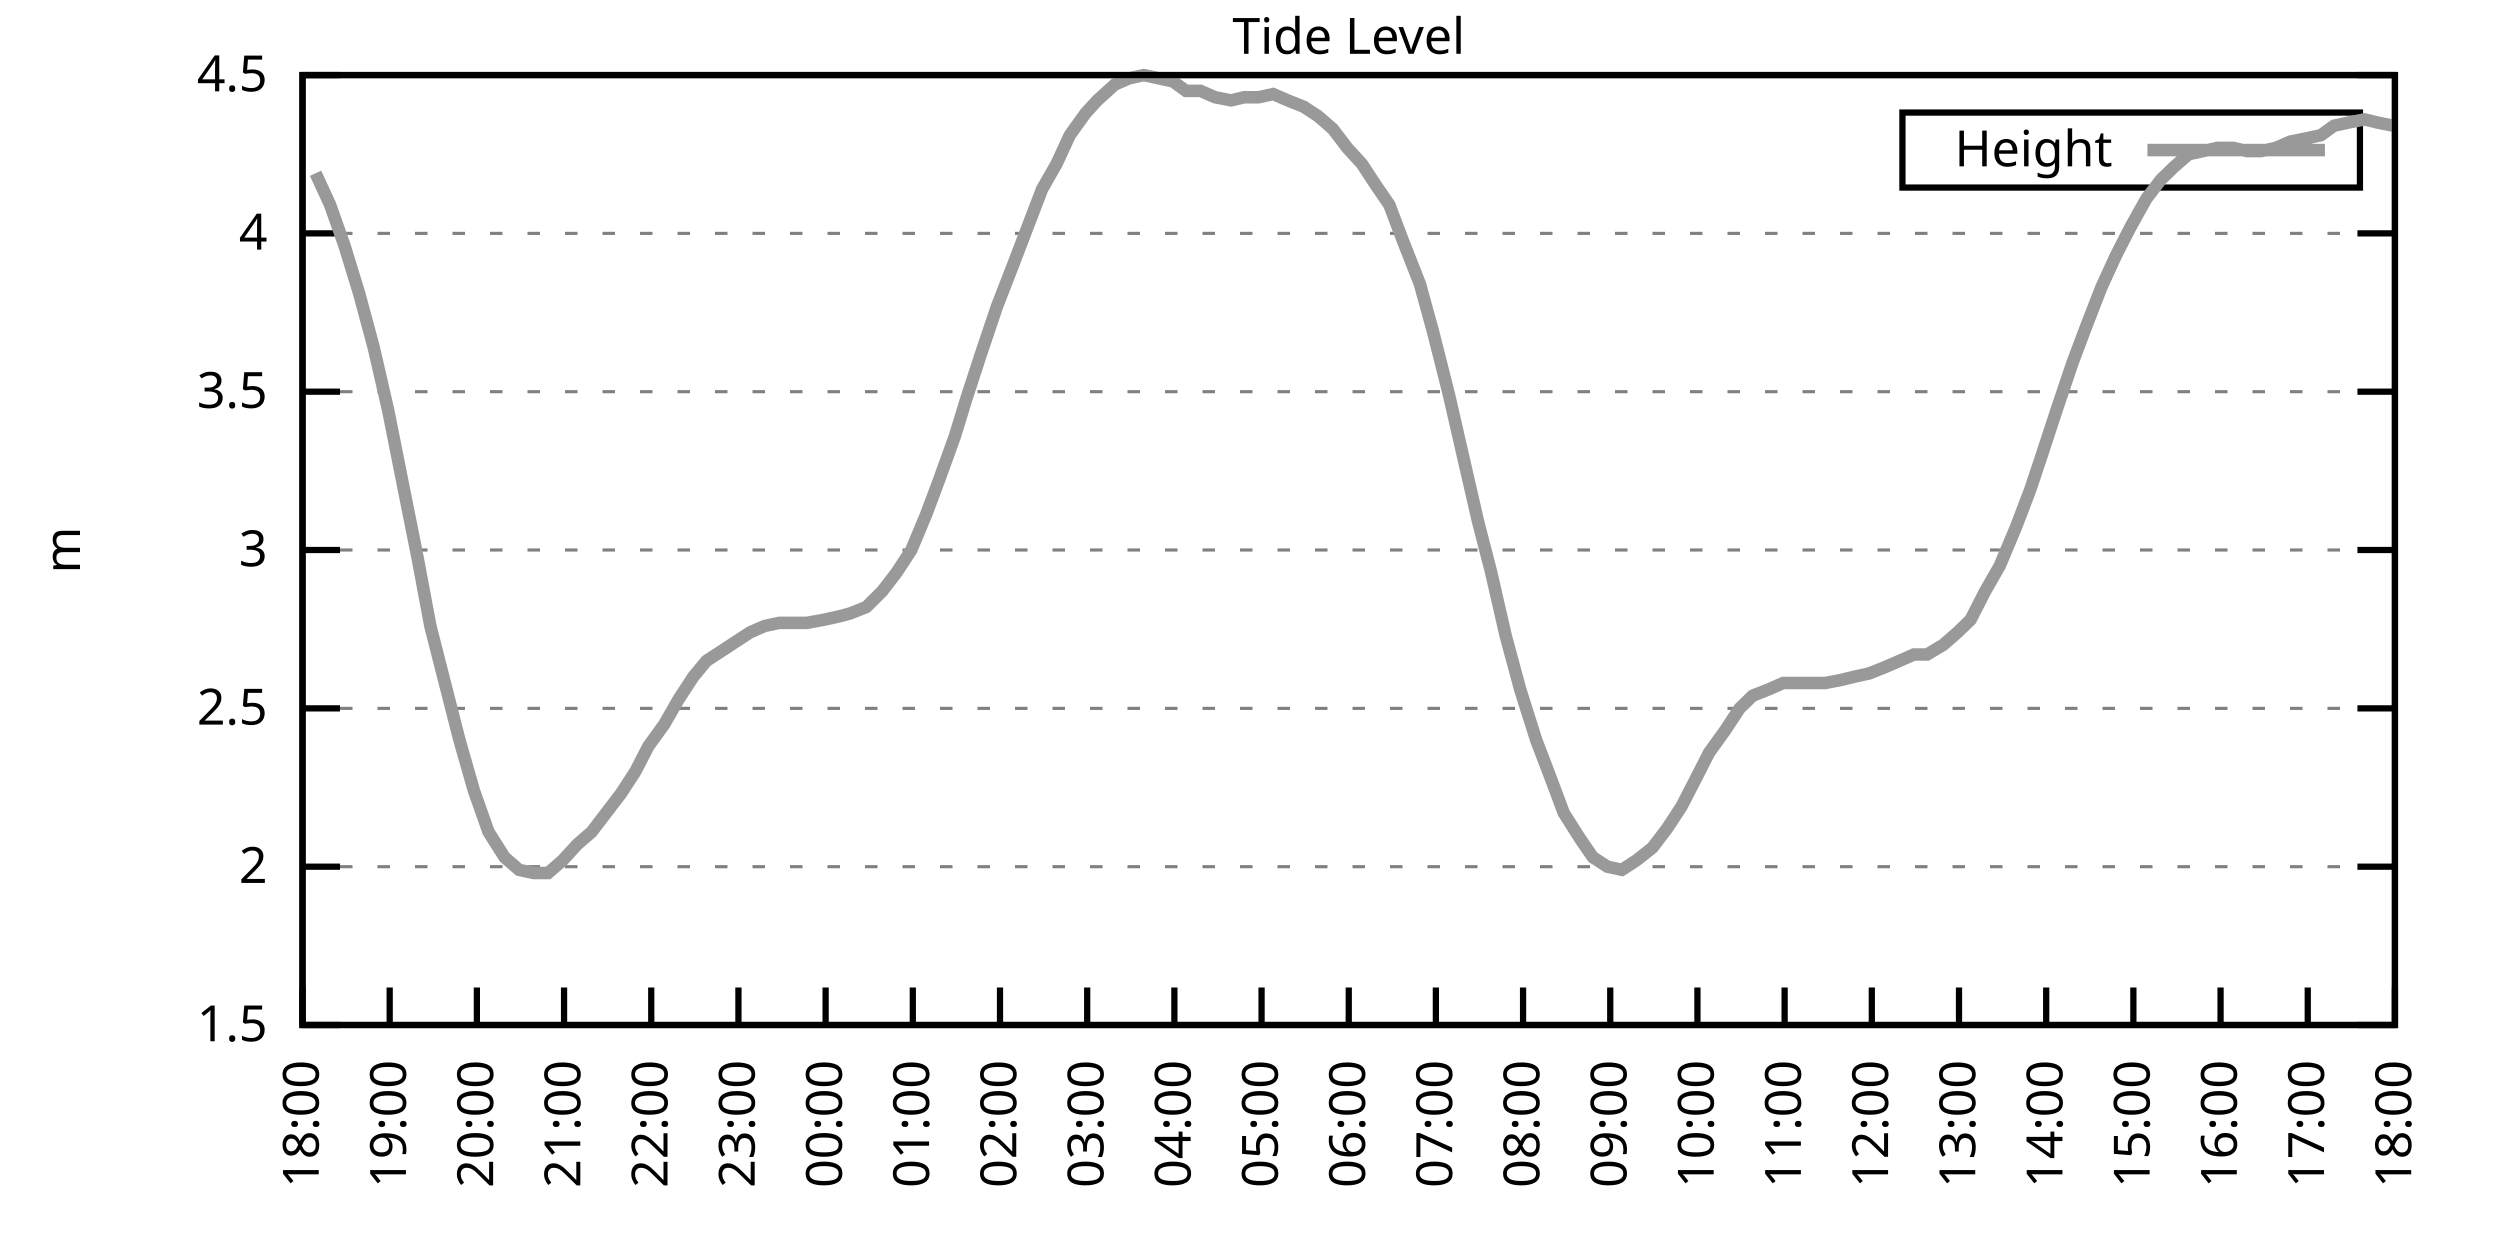
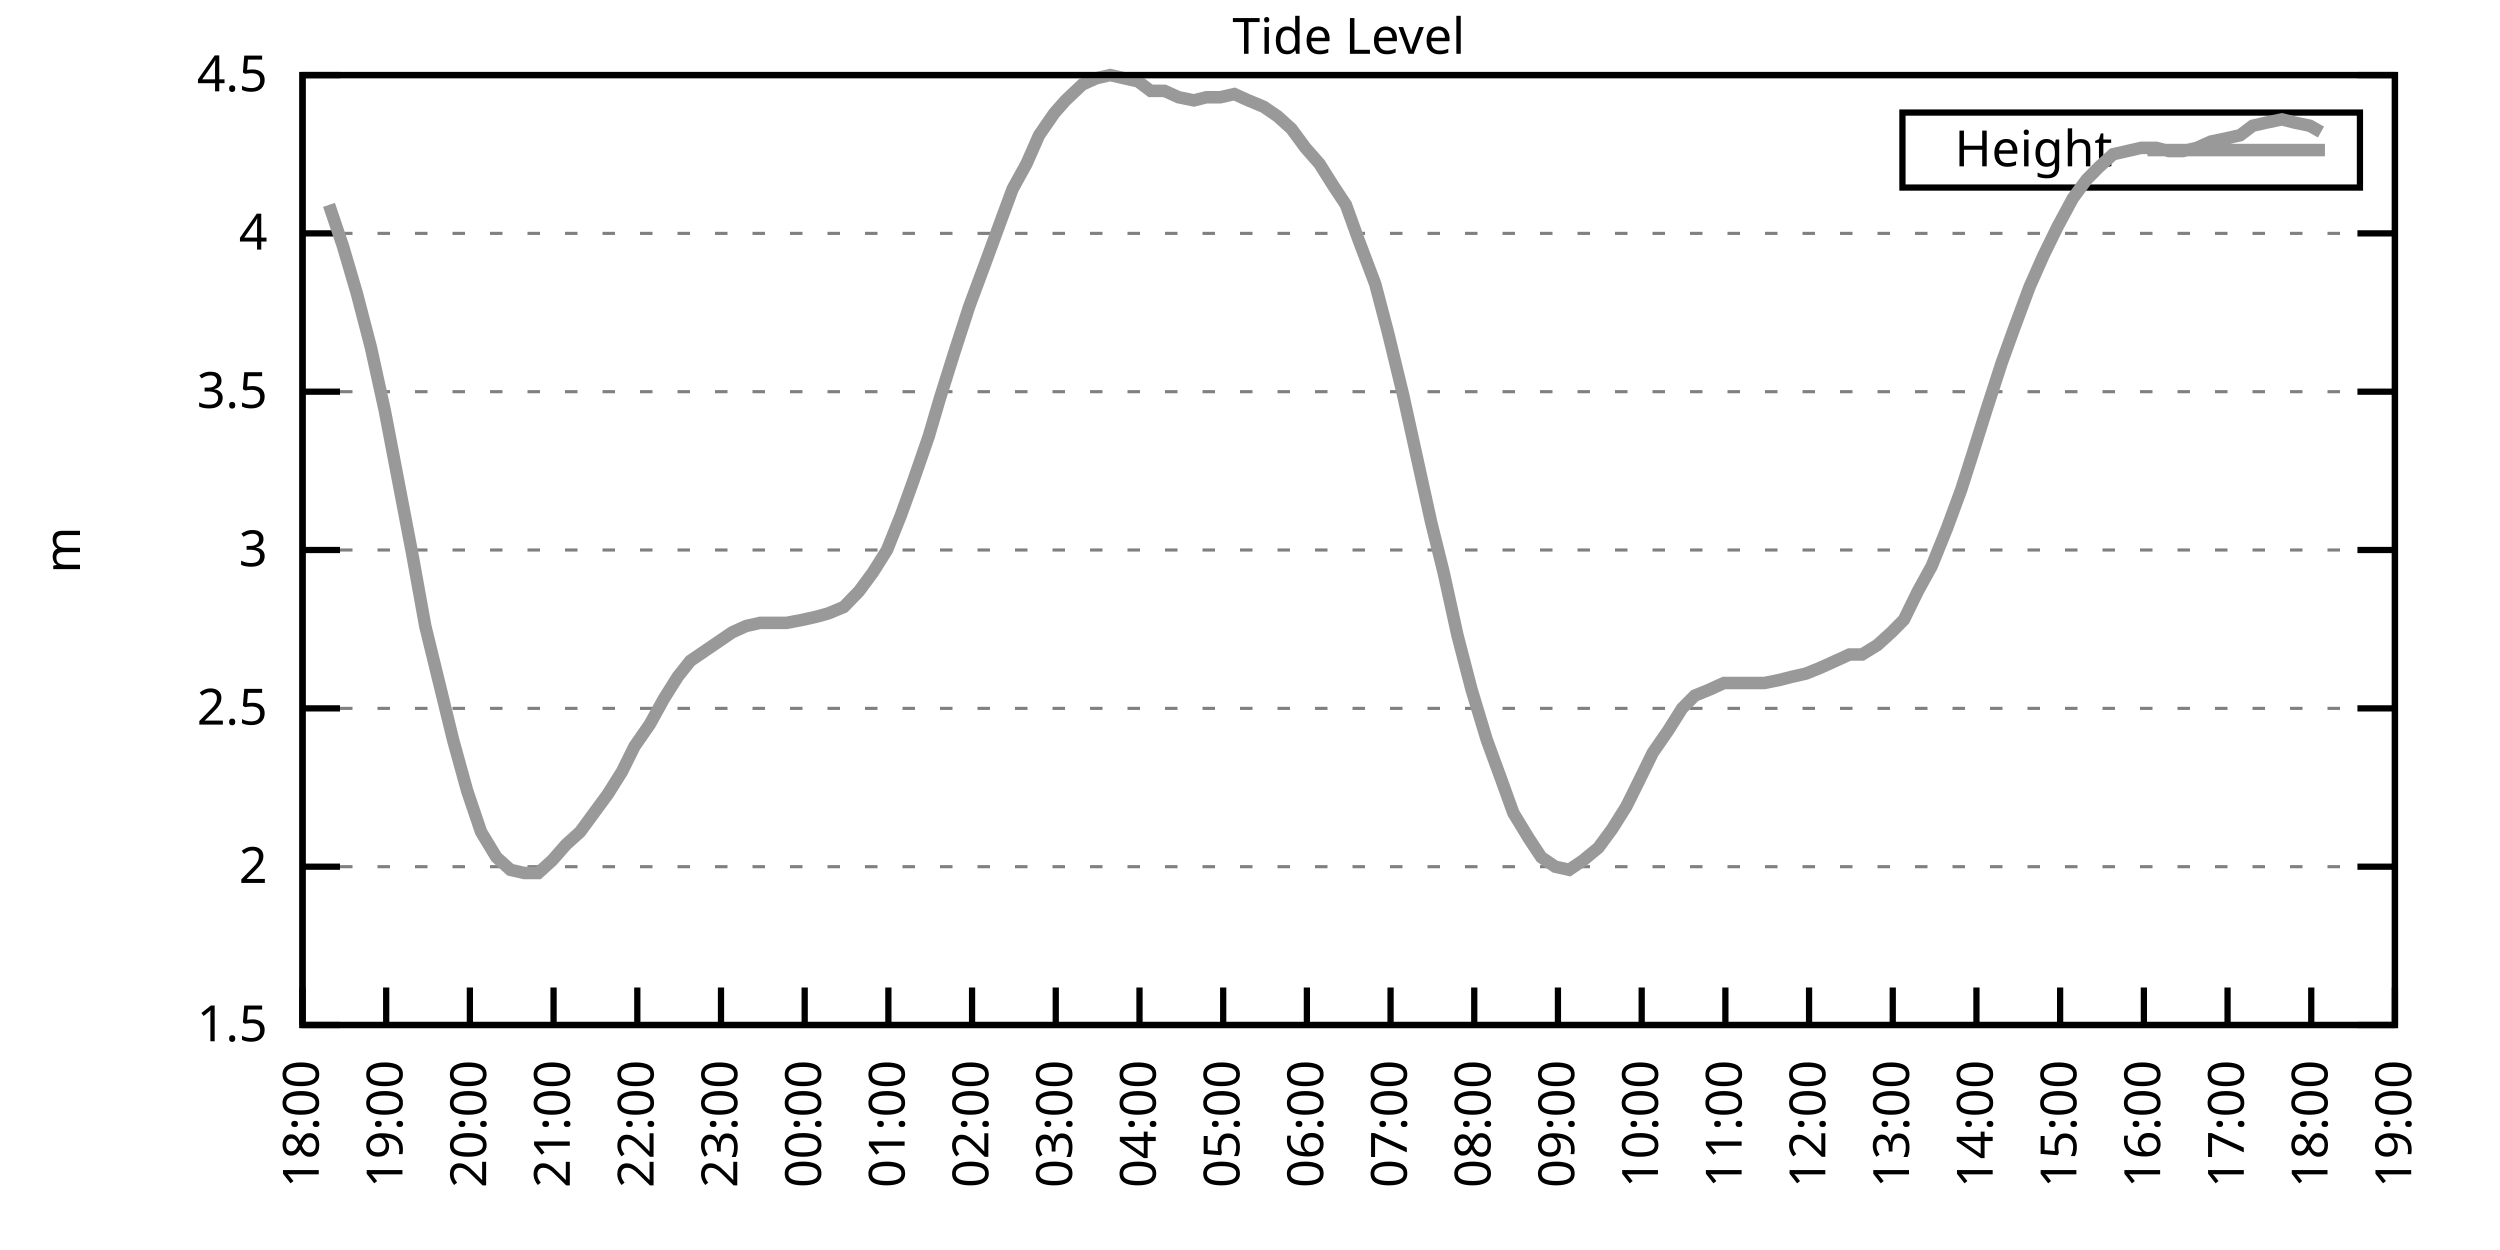
<svg xmlns="http://www.w3.org/2000/svg" xmlns:xlink="http://www.w3.org/1999/xlink" width="400" height="200" viewBox="0 0 400 200">
  <g id="gnuplot_canvas">
    <rect x="0" y="0" width="400" height="200" fill="none" />
    <defs>
      <circle id="gpDot" r="0.5" stroke-width="0.5" stroke="currentColor" />
      <path id="gpPt0" stroke-width="0.333" stroke="currentColor" d="M-1,0 h2 M0,-1 v2" />
      <path id="gpPt1" stroke-width="0.333" stroke="currentColor" d="M-1,-1 L1,1 M1,-1 L-1,1" />
      <path id="gpPt2" stroke-width="0.333" stroke="currentColor" d="M-1,0 L1,0 M0,-1 L0,1 M-1,-1 L1,1 M-1,1 L1,-1" />
      <rect id="gpPt3" stroke-width="0.333" stroke="currentColor" x="-1" y="-1" width="2" height="2" />
      <rect id="gpPt4" stroke-width="0.333" stroke="currentColor" fill="currentColor" x="-1" y="-1" width="2" height="2" />
      <circle id="gpPt5" stroke-width="0.333" stroke="currentColor" cx="0" cy="0" r="1" />
      <use xlink:href="#gpPt5" id="gpPt6" fill="currentColor" stroke="none" />
      <path id="gpPt7" stroke-width="0.333" stroke="currentColor" d="M0,-1.33 L-1.33,0.67 L1.33,0.67 z" />
      <use xlink:href="#gpPt7" id="gpPt8" fill="currentColor" stroke="none" />
      <use xlink:href="#gpPt7" id="gpPt9" stroke="currentColor" transform="rotate(180)" />
      <use xlink:href="#gpPt9" id="gpPt10" fill="currentColor" stroke="none" />
      <use xlink:href="#gpPt3" id="gpPt11" stroke="currentColor" transform="rotate(45)" />
      <use xlink:href="#gpPt11" id="gpPt12" fill="currentColor" stroke="none" />
      <path id="gpPt13" stroke-width="0.333" stroke="currentColor" d="M0,1.330 L1.265,0.411 L0.782,-1.067 L-0.782,-1.076 L-1.265,0.411 z" />
      <use xlink:href="#gpPt13" id="gpPt14" fill="currentColor" stroke="none" />
      <filter id="textbox" filterUnits="objectBoundingBox" x="0" y="0" height="1" width="1">
        <feFlood flood-color="white" flood-opacity="1" result="bgnd" />
        <feComposite in="SourceGraphic" in2="bgnd" operator="atop" />
      </filter>
      <filter id="greybox" filterUnits="objectBoundingBox" x="0" y="0" height="1" width="1">
        <feFlood flood-color="lightgrey" flood-opacity="1" result="grey" />
        <feComposite in="SourceGraphic" in2="grey" operator="atop" />
      </filter>
    </defs>
    <g fill="none" color="white" stroke="currentColor" stroke-width="1.00" stroke-linecap="butt" stroke-linejoin="miter">
</g>
    <g fill="none" color="black" stroke="currentColor" stroke-width="1.00" stroke-linecap="butt" stroke-linejoin="miter">
      <g stroke="none" shape-rendering="crispEdges">
        <polygon fill="rgb(255, 255, 255)" points="48.40,164.00 383.18,164.00 383.18,12.02 48.40,12.02 " />
      </g>
    </g>
    <g fill="none" color="black" stroke="currentColor" stroke-width="1.00" stroke-linecap="butt" stroke-linejoin="miter">
</g>
    <g fill="none" color="black" stroke="black" stroke-width="0.50" stroke-linecap="butt" stroke-linejoin="miter">
</g>
    <g fill="none" color="gray" stroke="currentColor" stroke-width="0.50" stroke-linecap="butt" stroke-linejoin="miter">
      <path stroke="gray" stroke-dasharray="2,4" class="gridline" d="M48.40,164.00 L383.19,164.00  " />
    </g>
    <g fill="none" color="gray" stroke="gray" stroke-width="1.00" stroke-linecap="butt" stroke-linejoin="miter">
</g>
    <g fill="none" color="black" stroke="currentColor" stroke-width="1.00" stroke-linecap="butt" stroke-linejoin="miter">
      <path stroke="black" d="M48.40,164.00 L54.40,164.00 M383.19,164.00 L377.19,164.00  " />
      <g transform="translate(42.80,166.60)" stroke="none" fill="black" font-family="Sans" font-size="8.00" text-anchor="end">
        <text>
          <tspan font-family="Sans"> 1.5</tspan>
        </text>
      </g>
    </g>
    <g fill="none" color="black" stroke="currentColor" stroke-width="1.00" stroke-linecap="butt" stroke-linejoin="miter">
</g>
    <g fill="none" color="black" stroke="black" stroke-width="0.50" stroke-linecap="butt" stroke-linejoin="miter">
</g>
    <g fill="none" color="gray" stroke="currentColor" stroke-width="0.50" stroke-linecap="butt" stroke-linejoin="miter">
      <path stroke="gray" stroke-dasharray="2,4" class="gridline" d="M48.40,138.67 L383.19,138.67  " />
    </g>
    <g fill="none" color="gray" stroke="gray" stroke-width="1.00" stroke-linecap="butt" stroke-linejoin="miter">
</g>
    <g fill="none" color="black" stroke="currentColor" stroke-width="1.00" stroke-linecap="butt" stroke-linejoin="miter">
      <path stroke="black" d="M48.40,138.67 L54.40,138.67 M383.19,138.67 L377.19,138.67  " />
      <g transform="translate(42.80,141.27)" stroke="none" fill="black" font-family="Sans" font-size="8.00" text-anchor="end">
        <text>
          <tspan font-family="Sans"> 2</tspan>
        </text>
      </g>
    </g>
    <g fill="none" color="black" stroke="currentColor" stroke-width="1.00" stroke-linecap="butt" stroke-linejoin="miter">
</g>
    <g fill="none" color="black" stroke="black" stroke-width="0.50" stroke-linecap="butt" stroke-linejoin="miter">
</g>
    <g fill="none" color="gray" stroke="currentColor" stroke-width="0.50" stroke-linecap="butt" stroke-linejoin="miter">
      <path stroke="gray" stroke-dasharray="2,4" class="gridline" d="M48.40,113.34 L383.19,113.34  " />
    </g>
    <g fill="none" color="gray" stroke="gray" stroke-width="1.00" stroke-linecap="butt" stroke-linejoin="miter">
</g>
    <g fill="none" color="black" stroke="currentColor" stroke-width="1.00" stroke-linecap="butt" stroke-linejoin="miter">
      <path stroke="black" d="M48.40,113.34 L54.40,113.34 M383.19,113.34 L377.19,113.34  " />
      <g transform="translate(42.80,115.94)" stroke="none" fill="black" font-family="Sans" font-size="8.00" text-anchor="end">
        <text>
          <tspan font-family="Sans"> 2.5</tspan>
        </text>
      </g>
    </g>
    <g fill="none" color="black" stroke="currentColor" stroke-width="1.00" stroke-linecap="butt" stroke-linejoin="miter">
</g>
    <g fill="none" color="black" stroke="black" stroke-width="0.50" stroke-linecap="butt" stroke-linejoin="miter">
</g>
    <g fill="none" color="gray" stroke="currentColor" stroke-width="0.50" stroke-linecap="butt" stroke-linejoin="miter">
      <path stroke="gray" stroke-dasharray="2,4" class="gridline" d="M48.40,88.00 L383.19,88.00  " />
    </g>
    <g fill="none" color="gray" stroke="gray" stroke-width="1.00" stroke-linecap="butt" stroke-linejoin="miter">
</g>
    <g fill="none" color="black" stroke="currentColor" stroke-width="1.00" stroke-linecap="butt" stroke-linejoin="miter">
      <path stroke="black" d="M48.40,88.00 L54.40,88.00 M383.19,88.00 L377.19,88.00  " />
      <g transform="translate(42.80,90.60)" stroke="none" fill="black" font-family="Sans" font-size="8.00" text-anchor="end">
        <text>
          <tspan font-family="Sans"> 3</tspan>
        </text>
      </g>
    </g>
    <g fill="none" color="black" stroke="currentColor" stroke-width="1.00" stroke-linecap="butt" stroke-linejoin="miter">
</g>
    <g fill="none" color="black" stroke="black" stroke-width="0.50" stroke-linecap="butt" stroke-linejoin="miter">
</g>
    <g fill="none" color="gray" stroke="currentColor" stroke-width="0.50" stroke-linecap="butt" stroke-linejoin="miter">
      <path stroke="gray" stroke-dasharray="2,4" class="gridline" d="M48.40,62.67 L383.19,62.67  " />
    </g>
    <g fill="none" color="gray" stroke="gray" stroke-width="1.00" stroke-linecap="butt" stroke-linejoin="miter">
</g>
    <g fill="none" color="black" stroke="currentColor" stroke-width="1.00" stroke-linecap="butt" stroke-linejoin="miter">
      <path stroke="black" d="M48.40,62.67 L54.40,62.67 M383.19,62.67 L377.19,62.67  " />
      <g transform="translate(42.80,65.27)" stroke="none" fill="black" font-family="Sans" font-size="8.00" text-anchor="end">
        <text>
          <tspan font-family="Sans"> 3.5</tspan>
        </text>
      </g>
    </g>
    <g fill="none" color="black" stroke="currentColor" stroke-width="1.00" stroke-linecap="butt" stroke-linejoin="miter">
</g>
    <g fill="none" color="black" stroke="black" stroke-width="0.50" stroke-linecap="butt" stroke-linejoin="miter">
</g>
    <g fill="none" color="gray" stroke="currentColor" stroke-width="0.50" stroke-linecap="butt" stroke-linejoin="miter">
      <path stroke="gray" stroke-dasharray="2,4" class="gridline" d="M48.40,37.34 L383.19,37.34  " />
    </g>
    <g fill="none" color="gray" stroke="gray" stroke-width="1.00" stroke-linecap="butt" stroke-linejoin="miter">
</g>
    <g fill="none" color="black" stroke="currentColor" stroke-width="1.00" stroke-linecap="butt" stroke-linejoin="miter">
      <path stroke="black" d="M48.40,37.34 L54.40,37.34 M383.19,37.34 L377.19,37.34  " />
      <g transform="translate(42.80,39.94)" stroke="none" fill="black" font-family="Sans" font-size="8.00" text-anchor="end">
        <text>
          <tspan font-family="Sans"> 4</tspan>
        </text>
      </g>
    </g>
    <g fill="none" color="black" stroke="currentColor" stroke-width="1.00" stroke-linecap="butt" stroke-linejoin="miter">
</g>
    <g fill="none" color="black" stroke="black" stroke-width="0.50" stroke-linecap="butt" stroke-linejoin="miter">
</g>
    <g fill="none" color="gray" stroke="currentColor" stroke-width="0.50" stroke-linecap="butt" stroke-linejoin="miter">
      <path stroke="gray" stroke-dasharray="2,4" class="gridline" d="M48.40,12.01 L383.19,12.01  " />
    </g>
    <g fill="none" color="gray" stroke="gray" stroke-width="1.00" stroke-linecap="butt" stroke-linejoin="miter">
</g>
    <g fill="none" color="black" stroke="currentColor" stroke-width="1.00" stroke-linecap="butt" stroke-linejoin="miter">
      <path stroke="black" d="M48.40,12.01 L54.40,12.01 M383.19,12.01 L377.19,12.01  " />
      <g transform="translate(42.80,14.61)" stroke="none" fill="black" font-family="Sans" font-size="8.00" text-anchor="end">
        <text>
          <tspan font-family="Sans"> 4.5</tspan>
        </text>
      </g>
    </g>
    <g fill="none" color="black" stroke="currentColor" stroke-width="1.00" stroke-linecap="butt" stroke-linejoin="miter">
      <path stroke="black" d="M48.40,164.00 L48.40,158.00  " />
      <g transform="translate(51.00,169.60) rotate(270.00)" stroke="none" fill="black" font-family="Sans" font-size="8.00" text-anchor="end">
        <text>
          <tspan font-family="Sans">18:00</tspan>
        </text>
      </g>
    </g>
    <g fill="none" color="black" stroke="currentColor" stroke-width="1.00" stroke-linecap="butt" stroke-linejoin="miter">
-       <path stroke="black" d="M62.35,164.00 L62.35,158.00  " />
-       <g transform="translate(64.95,169.60) rotate(270.00)" stroke="none" fill="black" font-family="Sans" font-size="8.00" text-anchor="end">
+       <path stroke="black" d="M61.79,164.00 L61.79,158.00  " />
+       <g transform="translate(64.39,169.60) rotate(270.00)" stroke="none" fill="black" font-family="Sans" font-size="8.00" text-anchor="end">
        <text>
          <tspan font-family="Sans">19:00</tspan>
        </text>
      </g>
    </g>
    <g fill="none" color="black" stroke="currentColor" stroke-width="1.00" stroke-linecap="butt" stroke-linejoin="miter">
-       <path stroke="black" d="M76.30,164.00 L76.30,158.00  " />
-       <g transform="translate(78.90,169.60) rotate(270.00)" stroke="none" fill="black" font-family="Sans" font-size="8.00" text-anchor="end">
+       <path stroke="black" d="M75.18,164.00 L75.18,158.00  " />
+       <g transform="translate(77.78,169.60) rotate(270.00)" stroke="none" fill="black" font-family="Sans" font-size="8.00" text-anchor="end">
        <text>
          <tspan font-family="Sans">20:00</tspan>
        </text>
      </g>
    </g>
    <g fill="none" color="black" stroke="currentColor" stroke-width="1.00" stroke-linecap="butt" stroke-linejoin="miter">
-       <path stroke="black" d="M90.25,164.00 L90.25,158.00  " />
-       <g transform="translate(92.85,169.60) rotate(270.00)" stroke="none" fill="black" font-family="Sans" font-size="8.00" text-anchor="end">
+       <path stroke="black" d="M88.57,164.00 L88.57,158.00  " />
+       <g transform="translate(91.17,169.60) rotate(270.00)" stroke="none" fill="black" font-family="Sans" font-size="8.00" text-anchor="end">
        <text>
          <tspan font-family="Sans">21:00</tspan>
        </text>
      </g>
    </g>
    <g fill="none" color="black" stroke="currentColor" stroke-width="1.00" stroke-linecap="butt" stroke-linejoin="miter">
-       <path stroke="black" d="M104.20,164.00 L104.20,158.00  " />
-       <g transform="translate(106.80,169.60) rotate(270.00)" stroke="none" fill="black" font-family="Sans" font-size="8.00" text-anchor="end">
+       <path stroke="black" d="M101.97,164.00 L101.97,158.00  " />
+       <g transform="translate(104.57,169.60) rotate(270.00)" stroke="none" fill="black" font-family="Sans" font-size="8.00" text-anchor="end">
        <text>
          <tspan font-family="Sans">22:00</tspan>
        </text>
      </g>
    </g>
    <g fill="none" color="black" stroke="currentColor" stroke-width="1.00" stroke-linecap="butt" stroke-linejoin="miter">
-       <path stroke="black" d="M118.15,164.00 L118.15,158.00  " />
-       <g transform="translate(120.75,169.60) rotate(270.00)" stroke="none" fill="black" font-family="Sans" font-size="8.00" text-anchor="end">
+       <path stroke="black" d="M115.36,164.00 L115.36,158.00  " />
+       <g transform="translate(117.96,169.60) rotate(270.00)" stroke="none" fill="black" font-family="Sans" font-size="8.00" text-anchor="end">
        <text>
          <tspan font-family="Sans">23:00</tspan>
        </text>
      </g>
    </g>
    <g fill="none" color="black" stroke="currentColor" stroke-width="1.00" stroke-linecap="butt" stroke-linejoin="miter">
-       <path stroke="black" d="M132.10,164.00 L132.10,158.00  " />
-       <g transform="translate(134.70,169.60) rotate(270.00)" stroke="none" fill="black" font-family="Sans" font-size="8.00" text-anchor="end">
+       <path stroke="black" d="M128.75,164.00 L128.75,158.00  " />
+       <g transform="translate(131.35,169.60) rotate(270.00)" stroke="none" fill="black" font-family="Sans" font-size="8.00" text-anchor="end">
        <text>
          <tspan font-family="Sans">00:00</tspan>
        </text>
      </g>
    </g>
    <g fill="none" color="black" stroke="currentColor" stroke-width="1.00" stroke-linecap="butt" stroke-linejoin="miter">
-       <path stroke="black" d="M146.05,164.00 L146.05,158.00  " />
-       <g transform="translate(148.65,169.60) rotate(270.00)" stroke="none" fill="black" font-family="Sans" font-size="8.00" text-anchor="end">
+       <path stroke="black" d="M142.14,164.00 L142.14,158.00  " />
+       <g transform="translate(144.74,169.60) rotate(270.00)" stroke="none" fill="black" font-family="Sans" font-size="8.00" text-anchor="end">
        <text>
          <tspan font-family="Sans">01:00</tspan>
        </text>
      </g>
    </g>
    <g fill="none" color="black" stroke="currentColor" stroke-width="1.00" stroke-linecap="butt" stroke-linejoin="miter">
-       <path stroke="black" d="M160.00,164.00 L160.00,158.00  " />
-       <g transform="translate(162.60,169.60) rotate(270.00)" stroke="none" fill="black" font-family="Sans" font-size="8.00" text-anchor="end">
+       <path stroke="black" d="M155.53,164.00 L155.53,158.00  " />
+       <g transform="translate(158.13,169.60) rotate(270.00)" stroke="none" fill="black" font-family="Sans" font-size="8.00" text-anchor="end">
        <text>
          <tspan font-family="Sans">02:00</tspan>
        </text>
      </g>
    </g>
    <g fill="none" color="black" stroke="currentColor" stroke-width="1.00" stroke-linecap="butt" stroke-linejoin="miter">
-       <path stroke="black" d="M173.95,164.00 L173.95,158.00  " />
-       <g transform="translate(176.55,169.60) rotate(270.00)" stroke="none" fill="black" font-family="Sans" font-size="8.00" text-anchor="end">
+       <path stroke="black" d="M168.92,164.00 L168.92,158.00  " />
+       <g transform="translate(171.52,169.60) rotate(270.00)" stroke="none" fill="black" font-family="Sans" font-size="8.00" text-anchor="end">
        <text>
          <tspan font-family="Sans">03:00</tspan>
        </text>
      </g>
    </g>
    <g fill="none" color="black" stroke="currentColor" stroke-width="1.00" stroke-linecap="butt" stroke-linejoin="miter">
-       <path stroke="black" d="M187.90,164.00 L187.90,158.00  " />
-       <g transform="translate(190.50,169.60) rotate(270.00)" stroke="none" fill="black" font-family="Sans" font-size="8.00" text-anchor="end">
+       <path stroke="black" d="M182.32,164.00 L182.32,158.00  " />
+       <g transform="translate(184.92,169.60) rotate(270.00)" stroke="none" fill="black" font-family="Sans" font-size="8.00" text-anchor="end">
        <text>
          <tspan font-family="Sans">04:00</tspan>
        </text>
      </g>
    </g>
    <g fill="none" color="black" stroke="currentColor" stroke-width="1.00" stroke-linecap="butt" stroke-linejoin="miter">
-       <path stroke="black" d="M201.85,164.00 L201.85,158.00  " />
-       <g transform="translate(204.45,169.60) rotate(270.00)" stroke="none" fill="black" font-family="Sans" font-size="8.00" text-anchor="end">
+       <path stroke="black" d="M195.71,164.00 L195.71,158.00  " />
+       <g transform="translate(198.31,169.60) rotate(270.00)" stroke="none" fill="black" font-family="Sans" font-size="8.00" text-anchor="end">
        <text>
          <tspan font-family="Sans">05:00</tspan>
        </text>
      </g>
    </g>
    <g fill="none" color="black" stroke="currentColor" stroke-width="1.00" stroke-linecap="butt" stroke-linejoin="miter">
-       <path stroke="black" d="M215.80,164.00 L215.80,158.00  " />
-       <g transform="translate(218.40,169.60) rotate(270.00)" stroke="none" fill="black" font-family="Sans" font-size="8.00" text-anchor="end">
+       <path stroke="black" d="M209.10,164.00 L209.10,158.00  " />
+       <g transform="translate(211.70,169.60) rotate(270.00)" stroke="none" fill="black" font-family="Sans" font-size="8.00" text-anchor="end">
        <text>
          <tspan font-family="Sans">06:00</tspan>
        </text>
      </g>
    </g>
    <g fill="none" color="black" stroke="currentColor" stroke-width="1.00" stroke-linecap="butt" stroke-linejoin="miter">
-       <path stroke="black" d="M229.74,164.00 L229.74,158.00  " />
-       <g transform="translate(232.34,169.60) rotate(270.00)" stroke="none" fill="black" font-family="Sans" font-size="8.00" text-anchor="end">
+       <path stroke="black" d="M222.49,164.00 L222.49,158.00  " />
+       <g transform="translate(225.09,169.60) rotate(270.00)" stroke="none" fill="black" font-family="Sans" font-size="8.00" text-anchor="end">
        <text>
          <tspan font-family="Sans">07:00</tspan>
        </text>
      </g>
    </g>
    <g fill="none" color="black" stroke="currentColor" stroke-width="1.00" stroke-linecap="butt" stroke-linejoin="miter">
-       <path stroke="black" d="M243.69,164.00 L243.69,158.00  " />
-       <g transform="translate(246.29,169.60) rotate(270.00)" stroke="none" fill="black" font-family="Sans" font-size="8.00" text-anchor="end">
+       <path stroke="black" d="M235.88,164.00 L235.88,158.00  " />
+       <g transform="translate(238.48,169.60) rotate(270.00)" stroke="none" fill="black" font-family="Sans" font-size="8.00" text-anchor="end">
        <text>
          <tspan font-family="Sans">08:00</tspan>
        </text>
      </g>
    </g>
    <g fill="none" color="black" stroke="currentColor" stroke-width="1.00" stroke-linecap="butt" stroke-linejoin="miter">
-       <path stroke="black" d="M257.64,164.00 L257.64,158.00  " />
-       <g transform="translate(260.24,169.60) rotate(270.00)" stroke="none" fill="black" font-family="Sans" font-size="8.00" text-anchor="end">
+       <path stroke="black" d="M249.27,164.00 L249.27,158.00  " />
+       <g transform="translate(251.87,169.60) rotate(270.00)" stroke="none" fill="black" font-family="Sans" font-size="8.00" text-anchor="end">
        <text>
          <tspan font-family="Sans">09:00</tspan>
        </text>
      </g>
    </g>
    <g fill="none" color="black" stroke="currentColor" stroke-width="1.00" stroke-linecap="butt" stroke-linejoin="miter">
-       <path stroke="black" d="M271.59,164.00 L271.59,158.00  " />
-       <g transform="translate(274.19,169.60) rotate(270.00)" stroke="none" fill="black" font-family="Sans" font-size="8.00" text-anchor="end">
+       <path stroke="black" d="M262.67,164.00 L262.67,158.00  " />
+       <g transform="translate(265.27,169.60) rotate(270.00)" stroke="none" fill="black" font-family="Sans" font-size="8.00" text-anchor="end">
        <text>
          <tspan font-family="Sans">10:00</tspan>
        </text>
      </g>
    </g>
    <g fill="none" color="black" stroke="currentColor" stroke-width="1.00" stroke-linecap="butt" stroke-linejoin="miter">
-       <path stroke="black" d="M285.54,164.00 L285.54,158.00  " />
-       <g transform="translate(288.14,169.60) rotate(270.00)" stroke="none" fill="black" font-family="Sans" font-size="8.00" text-anchor="end">
+       <path stroke="black" d="M276.06,164.00 L276.06,158.00  " />
+       <g transform="translate(278.66,169.60) rotate(270.00)" stroke="none" fill="black" font-family="Sans" font-size="8.00" text-anchor="end">
        <text>
          <tspan font-family="Sans">11:00</tspan>
        </text>
      </g>
    </g>
    <g fill="none" color="black" stroke="currentColor" stroke-width="1.00" stroke-linecap="butt" stroke-linejoin="miter">
-       <path stroke="black" d="M299.49,164.00 L299.49,158.00  " />
-       <g transform="translate(302.09,169.60) rotate(270.00)" stroke="none" fill="black" font-family="Sans" font-size="8.00" text-anchor="end">
+       <path stroke="black" d="M289.45,164.00 L289.45,158.00  " />
+       <g transform="translate(292.05,169.60) rotate(270.00)" stroke="none" fill="black" font-family="Sans" font-size="8.00" text-anchor="end">
        <text>
          <tspan font-family="Sans">12:00</tspan>
        </text>
      </g>
    </g>
    <g fill="none" color="black" stroke="currentColor" stroke-width="1.00" stroke-linecap="butt" stroke-linejoin="miter">
-       <path stroke="black" d="M313.44,164.00 L313.44,158.00  " />
-       <g transform="translate(316.04,169.60) rotate(270.00)" stroke="none" fill="black" font-family="Sans" font-size="8.00" text-anchor="end">
+       <path stroke="black" d="M302.84,164.00 L302.84,158.00  " />
+       <g transform="translate(305.44,169.60) rotate(270.00)" stroke="none" fill="black" font-family="Sans" font-size="8.00" text-anchor="end">
        <text>
          <tspan font-family="Sans">13:00</tspan>
        </text>
      </g>
    </g>
    <g fill="none" color="black" stroke="currentColor" stroke-width="1.00" stroke-linecap="butt" stroke-linejoin="miter">
-       <path stroke="black" d="M327.39,164.00 L327.39,158.00  " />
-       <g transform="translate(329.99,169.60) rotate(270.00)" stroke="none" fill="black" font-family="Sans" font-size="8.00" text-anchor="end">
+       <path stroke="black" d="M316.23,164.00 L316.23,158.00  " />
+       <g transform="translate(318.83,169.60) rotate(270.00)" stroke="none" fill="black" font-family="Sans" font-size="8.00" text-anchor="end">
        <text>
          <tspan font-family="Sans">14:00</tspan>
        </text>
      </g>
    </g>
    <g fill="none" color="black" stroke="currentColor" stroke-width="1.00" stroke-linecap="butt" stroke-linejoin="miter">
-       <path stroke="black" d="M341.34,164.00 L341.34,158.00  " />
-       <g transform="translate(343.94,169.60) rotate(270.00)" stroke="none" fill="black" font-family="Sans" font-size="8.00" text-anchor="end">
+       <path stroke="black" d="M329.62,164.00 L329.62,158.00  " />
+       <g transform="translate(332.22,169.60) rotate(270.00)" stroke="none" fill="black" font-family="Sans" font-size="8.00" text-anchor="end">
        <text>
          <tspan font-family="Sans">15:00</tspan>
        </text>
      </g>
    </g>
    <g fill="none" color="black" stroke="currentColor" stroke-width="1.00" stroke-linecap="butt" stroke-linejoin="miter">
-       <path stroke="black" d="M355.29,164.00 L355.29,158.00  " />
-       <g transform="translate(357.89,169.60) rotate(270.00)" stroke="none" fill="black" font-family="Sans" font-size="8.00" text-anchor="end">
+       <path stroke="black" d="M343.02,164.00 L343.02,158.00  " />
+       <g transform="translate(345.62,169.60) rotate(270.00)" stroke="none" fill="black" font-family="Sans" font-size="8.00" text-anchor="end">
        <text>
          <tspan font-family="Sans">16:00</tspan>
        </text>
      </g>
    </g>
    <g fill="none" color="black" stroke="currentColor" stroke-width="1.00" stroke-linecap="butt" stroke-linejoin="miter">
-       <path stroke="black" d="M369.24,164.00 L369.24,158.00  " />
-       <g transform="translate(371.84,169.60) rotate(270.00)" stroke="none" fill="black" font-family="Sans" font-size="8.00" text-anchor="end">
+       <path stroke="black" d="M356.41,164.00 L356.41,158.00  " />
+       <g transform="translate(359.01,169.60) rotate(270.00)" stroke="none" fill="black" font-family="Sans" font-size="8.00" text-anchor="end">
        <text>
          <tspan font-family="Sans">17:00</tspan>
+         </text>
+       </g>
+     </g>
+     <g fill="none" color="black" stroke="currentColor" stroke-width="1.00" stroke-linecap="butt" stroke-linejoin="miter">
+       <path stroke="black" d="M369.80,164.00 L369.80,158.00  " />
+       <g transform="translate(372.40,169.60) rotate(270.00)" stroke="none" fill="black" font-family="Sans" font-size="8.00" text-anchor="end">
+         <text>
+           <tspan font-family="Sans">18:00</tspan>
        </text>
      </g>
    </g>
    <g fill="none" color="black" stroke="currentColor" stroke-width="1.00" stroke-linecap="butt" stroke-linejoin="miter">
      <path stroke="black" d="M383.19,164.00 L383.19,158.00  " />
      <g transform="translate(385.79,169.60) rotate(270.00)" stroke="none" fill="black" font-family="Sans" font-size="8.00" text-anchor="end">
        <text>
-           <tspan font-family="Sans">18:00</tspan>
+           <tspan font-family="Sans">19:00</tspan>
        </text>
      </g>
    </g>
    <g fill="none" color="black" stroke="currentColor" stroke-width="1.00" stroke-linecap="butt" stroke-linejoin="miter">
</g>
    <g fill="none" color="black" stroke="currentColor" stroke-width="1.00" stroke-linecap="butt" stroke-linejoin="miter">
      <path stroke="black" d="M48.40,12.01 L48.40,164.00 L383.19,164.00 L383.19,12.01 L48.40,12.01 Z  " />
    </g>
    <g fill="none" color="black" stroke="currentColor" stroke-width="1.00" stroke-linecap="butt" stroke-linejoin="miter">
</g>
    <g fill="none" color="black" stroke="currentColor" stroke-width="1.00" stroke-linecap="butt" stroke-linejoin="miter">
      <path stroke="black" d="M304.39,30.01 L304.39,18.01 L377.59,18.01 L377.59,30.01 L304.39,30.01 Z  " />
    </g>
    <g id="Tide_level_plot_1">
      <g fill="none" color="white" stroke="black" stroke-width="2.00" stroke-linecap="butt" stroke-linejoin="miter">
</g>
      <g fill="none" color="black" stroke="currentColor" stroke-width="2.00" stroke-linecap="butt" stroke-linejoin="miter">
        <g transform="translate(337.99,26.61)" stroke="none" fill="black" font-family="Sans" font-size="8.00" text-anchor="end">
          <text>
            <tspan font-family="Sans">Height</tspan>
          </text>
        </g>
      </g>
      <g fill="none" color="black" stroke="currentColor" stroke-width="2.00" stroke-linecap="butt" stroke-linejoin="miter">
-         <path stroke="rgb(153, 153, 153)" d="M343.59,24.01 L371.99,24.01 M50.49,27.72 L52.82,32.78 L55.14,39.37 L57.47,46.97 L59.79,55.58 L62.12,65.71   L64.44,77.37 L66.77,89.02 L68.86,100.16 L71.18,109.28 L73.51,118.40 L75.83,126.51 L78.16,133.10 L80.72,137.15   L83.04,139.17 L85.37,139.68 L87.69,139.68 L90.02,137.66 L92.34,135.12 L94.67,133.10 L96.99,130.06 L99.32,127.02   L101.64,123.47 L103.73,119.42 L106.29,115.87 L108.62,111.82 L110.94,108.27 L113.03,105.74 L115.36,104.22 L117.68,102.70   L120.01,101.18 L122.33,100.16 L124.66,99.66 L127.22,99.66 L129.08,99.66 L131.87,99.15 L134.19,98.64 L136.05,98.14   L138.61,97.12 L141.16,94.59 L143.49,91.55 L145.81,88.00 L148.14,82.43 L150.23,76.86 L152.79,69.77 L154.65,63.69   L156.97,56.59 L159.53,48.99 L162.09,42.41 L164.41,36.33 L166.74,30.25 L169.06,26.20 L171.16,21.64 L173.71,18.09   L175.57,16.06 L178.36,13.53 L180.69,12.52 L183.01,12.01 L185.34,12.52 L187.66,13.02 L189.76,14.54 L192.08,14.54   L194.41,15.56 L196.96,16.06 L199.06,15.56 L201.38,15.56 L203.71,15.05 L206.03,16.06 L208.59,17.08 L210.91,18.60   L213.24,20.62 L215.56,23.66 L217.89,26.20 L220.21,29.74 L222.30,32.78 L224.40,38.35 L227.19,45.45 L229.28,53.05   L231.84,63.18 L234.16,73.31 L236.49,83.45 L238.58,91.55 L240.90,101.68 L243.23,110.30 L245.79,118.40 L248.11,124.48   L250.20,130.06 L252.76,134.11 L254.85,137.15 L257.18,138.67 L259.50,139.17 L261.83,137.66 L264.39,135.63 L266.71,132.59   L269.04,129.04 L271.13,124.99 L273.45,120.43 L276.01,116.88 L278.34,113.34 L280.43,111.31 L282.99,110.30 L285.31,109.28   L287.17,109.28 L289.73,109.28 L292.05,109.28 L294.61,108.78 L296.70,108.27 L299.03,107.76 L301.58,106.75 L303.91,105.74   L306.23,104.72 L308.33,104.72 L310.88,103.20 L313.21,101.18 L315.30,99.15 L317.63,94.59 L319.95,90.54 L322.51,84.46   L324.83,78.38 L326.69,72.81 L329.02,65.71 L331.58,58.11 L333.67,52.54 L336.23,45.95 L338.55,40.89 L340.88,36.33   L343.43,31.77 L345.76,28.73 L347.85,26.70 L350.18,24.68 L352.50,24.17 L354.83,23.66 L357.38,23.66 L359.48,24.17   L361.80,24.17 L364.13,23.66 L366.45,22.65 L369.01,22.14 L371.33,21.64 L373.43,20.12 L375.75,19.61 L378.31,19.10   L380.40,19.61 L382.96,20.12  " />
+         <path stroke="rgb(153, 153, 153)" d="M343.59,24.01 L371.99,24.01 M52.64,32.78 L54.87,39.37 L57.10,46.97 L59.34,55.58 L61.57,65.71 L63.80,77.37   L66.03,89.02 L68.04,100.16 L70.27,109.28 L72.50,118.40 L74.74,126.51 L76.97,133.10 L79.42,137.15 L81.66,139.17   L83.89,139.68 L86.12,139.68 L88.35,137.66 L90.58,135.12 L92.82,133.10 L95.05,130.06 L97.28,127.02 L99.51,123.47   L101.52,119.42 L103.98,115.87 L106.21,111.82 L108.44,108.27 L110.45,105.74 L112.68,104.22 L114.91,102.70 L117.14,101.18   L119.38,100.16 L121.61,99.66 L124.06,99.66 L125.85,99.66 L128.53,99.15 L130.76,98.64 L132.54,98.14 L135.00,97.12   L137.45,94.59 L139.69,91.55 L141.92,88.00 L144.15,82.43 L146.16,76.86 L148.61,69.77 L150.40,63.69 L152.63,56.59   L155.09,48.99 L157.54,42.41 L159.77,36.33 L162.01,30.25 L164.24,26.20 L166.25,21.64 L168.70,18.09 L170.49,16.06   L173.17,13.53 L175.40,12.52 L177.63,12.01 L179.86,12.52 L182.09,13.02 L184.10,14.54 L186.33,14.54 L188.57,15.56   L191.02,16.06 L193.03,15.56 L195.26,15.56 L197.49,15.05 L199.73,16.06 L202.18,17.08 L204.41,18.60 L206.64,20.62   L208.88,23.66 L211.11,26.20 L213.34,29.74 L215.35,32.78 L217.36,38.35 L220.04,45.45 L222.04,53.05 L224.50,63.18   L226.73,73.31 L228.96,83.45 L230.97,91.55 L233.20,101.68 L235.44,110.30 L237.89,118.40 L240.12,124.48 L242.13,130.06   L244.59,134.11 L246.60,137.15 L248.83,138.67 L251.06,139.17 L253.29,137.66 L255.75,135.63 L257.98,132.59 L260.21,129.04   L262.22,124.99 L264.45,120.43 L266.91,116.88 L269.14,113.34 L271.15,111.31 L273.60,110.30 L275.83,109.28 L277.62,109.28   L280.07,109.28 L282.31,109.28 L284.76,108.78 L286.77,108.27 L289.00,107.76 L291.46,106.75 L293.69,105.74 L295.92,104.72   L297.93,104.72 L300.39,103.20 L302.62,101.18 L304.63,99.15 L306.86,94.59 L309.09,90.54 L311.54,84.46 L313.78,78.38   L315.56,72.81 L317.79,65.71 L320.25,58.11 L322.26,52.54 L324.71,45.95 L326.95,40.89 L329.18,36.33 L331.63,31.77   L333.86,28.73 L335.87,26.70 L338.10,24.68 L340.34,24.17 L342.57,23.66 L345.02,23.66 L347.03,24.17 L349.26,24.17   L351.50,23.66 L353.73,22.65 L356.18,22.14 L358.42,21.64 L360.42,20.12 L362.66,19.61 L365.11,19.10 L367.12,19.61   L369.58,20.12 L371.36,21.13  " />
      </g>
    </g>
    <g fill="none" color="black" stroke="currentColor" stroke-width="2.00" stroke-linecap="butt" stroke-linejoin="miter">
</g>
    <g fill="none" color="black" stroke="black" stroke-width="1.00" stroke-linecap="butt" stroke-linejoin="miter">
</g>
    <g fill="none" color="black" stroke="currentColor" stroke-width="1.00" stroke-linecap="butt" stroke-linejoin="miter">
      <path stroke="black" d="M48.40,12.01 L48.40,164.00 L383.19,164.00 L383.19,12.01 L48.40,12.01 Z  " />
      <g transform="translate(12.80,88.01) rotate(270.00)" stroke="none" fill="black" font-family="Sans" font-size="8.00" text-anchor="middle">
        <text>
          <tspan font-family="Sans">m</tspan>
        </text>
      </g>
    </g>
    <g fill="none" color="black" stroke="currentColor" stroke-width="1.00" stroke-linecap="butt" stroke-linejoin="miter">
</g>
    <g fill="none" color="black" stroke="currentColor" stroke-width="1.00" stroke-linecap="butt" stroke-linejoin="miter">
      <g transform="translate(215.79,8.61)" stroke="none" fill="black" font-family="Sans" font-size="8.00" text-anchor="middle">
        <text>
          <tspan font-family="Sans">Tide Level</tspan>
        </text>
      </g>
    </g>
    <g fill="none" color="black" stroke="currentColor" stroke-width="1.00" stroke-linecap="butt" stroke-linejoin="miter">
</g>
  </g>
</svg>
